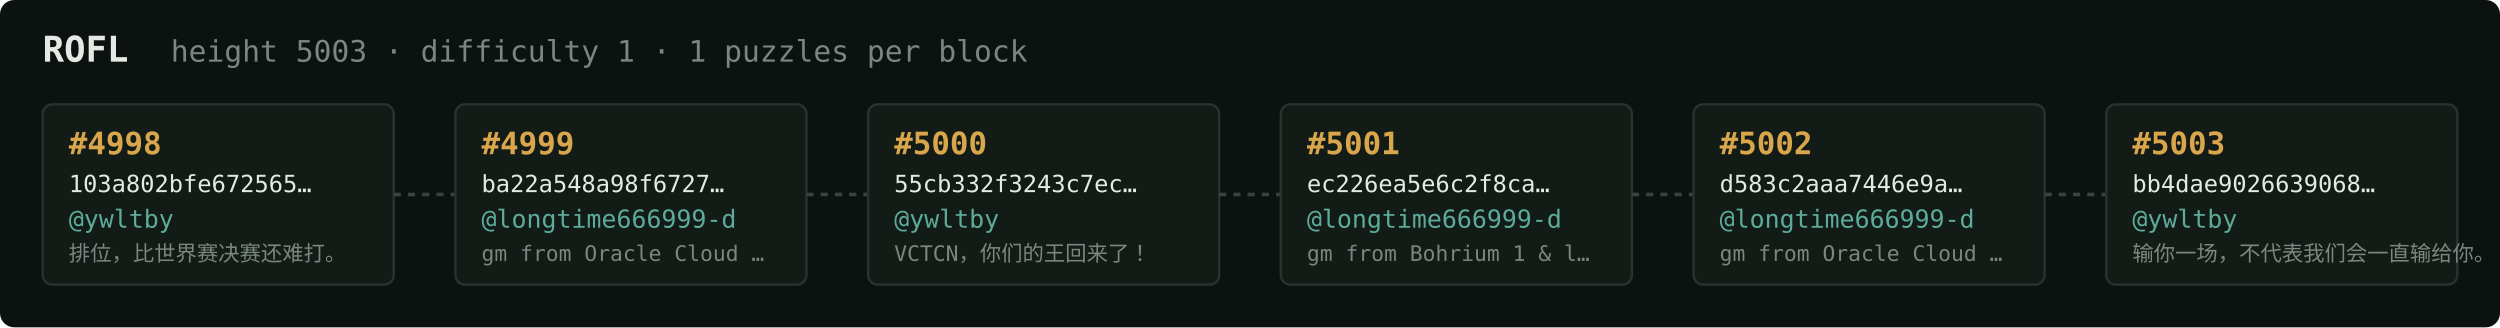
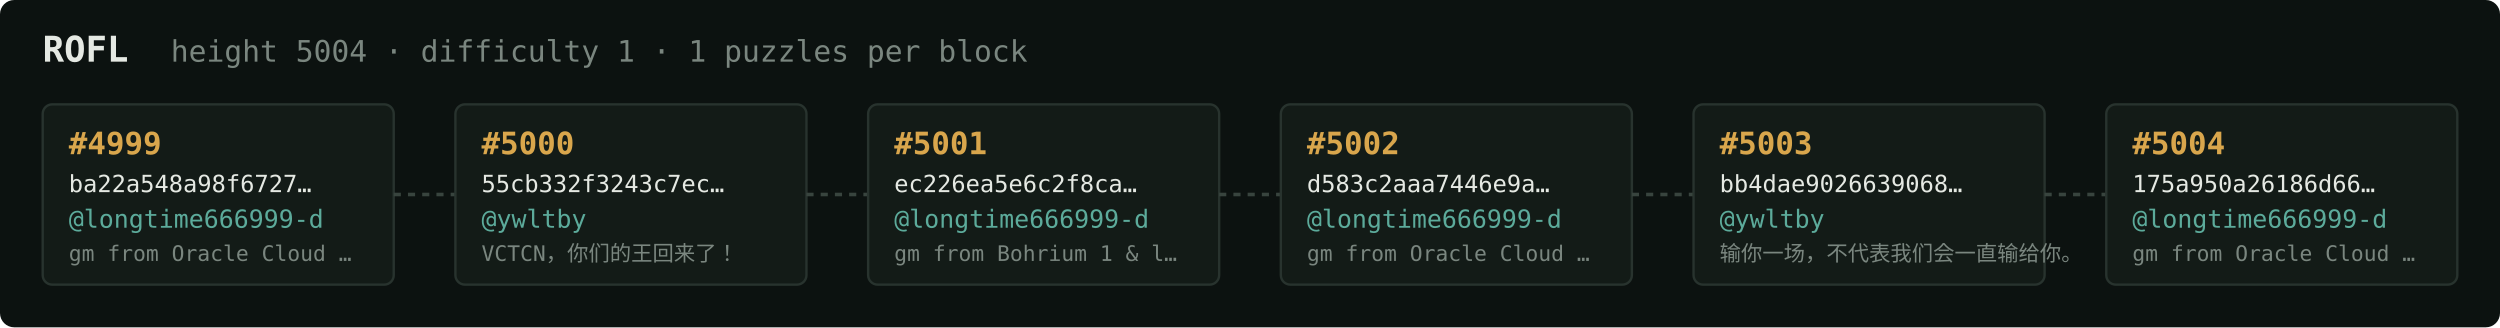
<svg xmlns="http://www.w3.org/2000/svg" width="1054" height="138" viewBox="0 0 1054 138" font-family="ui-monospace,SFMono-Regular,Menlo,monospace">
  <rect fill="#0c1210" width="1054" height="138" rx="6" />
  <text x="18" y="26" fill="#e5e9e3" font-size="15" font-weight="700">ROFL</text>
-   <text x="72" y="26" fill="#7a867f" font-size="12.5">height 5003 · difficulty 1 · 1 puzzles per block</text>
+   <text x="72" y="26" fill="#7a867f" font-size="12.5">height 5004 · difficulty 1 · 1 puzzles per block</text>
  <rect x="18" y="44" width="148" height="76" rx="4" fill="#131b17" stroke="#28332e" stroke-width="1" />
-   <text x="29" y="65" fill="#d9a64c" font-size="13" font-weight="700">#4998</text>
-   <text x="29" y="81" fill="#e5e9e3" font-size="10">103a802bfe672565…</text>
-   <text x="29" y="96" fill="#5cab9b" font-size="10.5">@ywltby</text>
-   <text x="29" y="110" fill="#7a867f" font-size="9">排位，比世界赛决赛还难打。</text>
+   <text x="29" y="65" fill="#d9a64c" font-size="13" font-weight="700">#4999</text>
+   <text x="29" y="81" fill="#e5e9e3" font-size="10">ba22a548a98f6727…</text>
+   <text x="29" y="96" fill="#5cab9b" font-size="10.5">@longtime666999-d</text>
+   <text x="29" y="110" fill="#7a867f" font-size="9">gm from Oracle Cloud …</text>
  <line x1="166" y1="82.0" x2="192" y2="82.0" stroke="#38443e" stroke-width="1.5" stroke-dasharray="3 3" />
  <rect x="192" y="44" width="148" height="76" rx="4" fill="#131b17" stroke="#28332e" stroke-width="1" />
-   <text x="203" y="65" fill="#d9a64c" font-size="13" font-weight="700">#4999</text>
-   <text x="203" y="81" fill="#e5e9e3" font-size="10">ba22a548a98f6727…</text>
-   <text x="203" y="96" fill="#5cab9b" font-size="10.5">@longtime666999-d</text>
-   <text x="203" y="110" fill="#7a867f" font-size="9">gm from Oracle Cloud …</text>
+   <text x="203" y="65" fill="#d9a64c" font-size="13" font-weight="700">#5000</text>
+   <text x="203" y="81" fill="#e5e9e3" font-size="10">55cb332f3243c7ec…</text>
+   <text x="203" y="96" fill="#5cab9b" font-size="10.5">@ywltby</text>
+   <text x="203" y="110" fill="#7a867f" font-size="9">VCTCN，你们的王回来了！</text>
  <line x1="340" y1="82.0" x2="366" y2="82.0" stroke="#38443e" stroke-width="1.5" stroke-dasharray="3 3" />
  <rect x="366" y="44" width="148" height="76" rx="4" fill="#131b17" stroke="#28332e" stroke-width="1" />
-   <text x="377" y="65" fill="#d9a64c" font-size="13" font-weight="700">#5000</text>
-   <text x="377" y="81" fill="#e5e9e3" font-size="10">55cb332f3243c7ec…</text>
-   <text x="377" y="96" fill="#5cab9b" font-size="10.5">@ywltby</text>
-   <text x="377" y="110" fill="#7a867f" font-size="9">VCTCN，你们的王回来了！</text>
+   <text x="377" y="65" fill="#d9a64c" font-size="13" font-weight="700">#5001</text>
+   <text x="377" y="81" fill="#e5e9e3" font-size="10">ec226ea5e6c2f8ca…</text>
+   <text x="377" y="96" fill="#5cab9b" font-size="10.5">@longtime666999-d</text>
+   <text x="377" y="110" fill="#7a867f" font-size="9">gm from Bohrium 1 &amp; l…</text>
  <line x1="514" y1="82.0" x2="540" y2="82.0" stroke="#38443e" stroke-width="1.5" stroke-dasharray="3 3" />
  <rect x="540" y="44" width="148" height="76" rx="4" fill="#131b17" stroke="#28332e" stroke-width="1" />
-   <text x="551" y="65" fill="#d9a64c" font-size="13" font-weight="700">#5001</text>
-   <text x="551" y="81" fill="#e5e9e3" font-size="10">ec226ea5e6c2f8ca…</text>
+   <text x="551" y="65" fill="#d9a64c" font-size="13" font-weight="700">#5002</text>
+   <text x="551" y="81" fill="#e5e9e3" font-size="10">d583c2aaa7446e9a…</text>
  <text x="551" y="96" fill="#5cab9b" font-size="10.5">@longtime666999-d</text>
-   <text x="551" y="110" fill="#7a867f" font-size="9">gm from Bohrium 1 &amp; l…</text>
+   <text x="551" y="110" fill="#7a867f" font-size="9">gm from Oracle Cloud …</text>
  <line x1="688" y1="82.0" x2="714" y2="82.0" stroke="#38443e" stroke-width="1.5" stroke-dasharray="3 3" />
  <rect x="714" y="44" width="148" height="76" rx="4" fill="#131b17" stroke="#28332e" stroke-width="1" />
-   <text x="725" y="65" fill="#d9a64c" font-size="13" font-weight="700">#5002</text>
-   <text x="725" y="81" fill="#e5e9e3" font-size="10">d583c2aaa7446e9a…</text>
-   <text x="725" y="96" fill="#5cab9b" font-size="10.5">@longtime666999-d</text>
-   <text x="725" y="110" fill="#7a867f" font-size="9">gm from Oracle Cloud …</text>
+   <text x="725" y="65" fill="#d9a64c" font-size="13" font-weight="700">#5003</text>
+   <text x="725" y="81" fill="#e5e9e3" font-size="10">bb4dae9026639068…</text>
+   <text x="725" y="96" fill="#5cab9b" font-size="10.5">@ywltby</text>
+   <text x="725" y="110" fill="#7a867f" font-size="9">输你一场，不代表我们会一直输给你。</text>
  <line x1="862" y1="82.0" x2="888" y2="82.0" stroke="#38443e" stroke-width="1.5" stroke-dasharray="3 3" />
  <rect x="888" y="44" width="148" height="76" rx="4" fill="#131b17" stroke="#28332e" stroke-width="1" />
-   <text x="899" y="65" fill="#d9a64c" font-size="13" font-weight="700">#5003</text>
-   <text x="899" y="81" fill="#e5e9e3" font-size="10">bb4dae9026639068…</text>
-   <text x="899" y="96" fill="#5cab9b" font-size="10.5">@ywltby</text>
-   <text x="899" y="110" fill="#7a867f" font-size="9">输你一场，不代表我们会一直输给你。</text>
+   <text x="899" y="65" fill="#d9a64c" font-size="13" font-weight="700">#5004</text>
+   <text x="899" y="81" fill="#e5e9e3" font-size="10">175a950a26186d66…</text>
+   <text x="899" y="96" fill="#5cab9b" font-size="10.5">@longtime666999-d</text>
+   <text x="899" y="110" fill="#7a867f" font-size="9">gm from Oracle Cloud …</text>
</svg>
